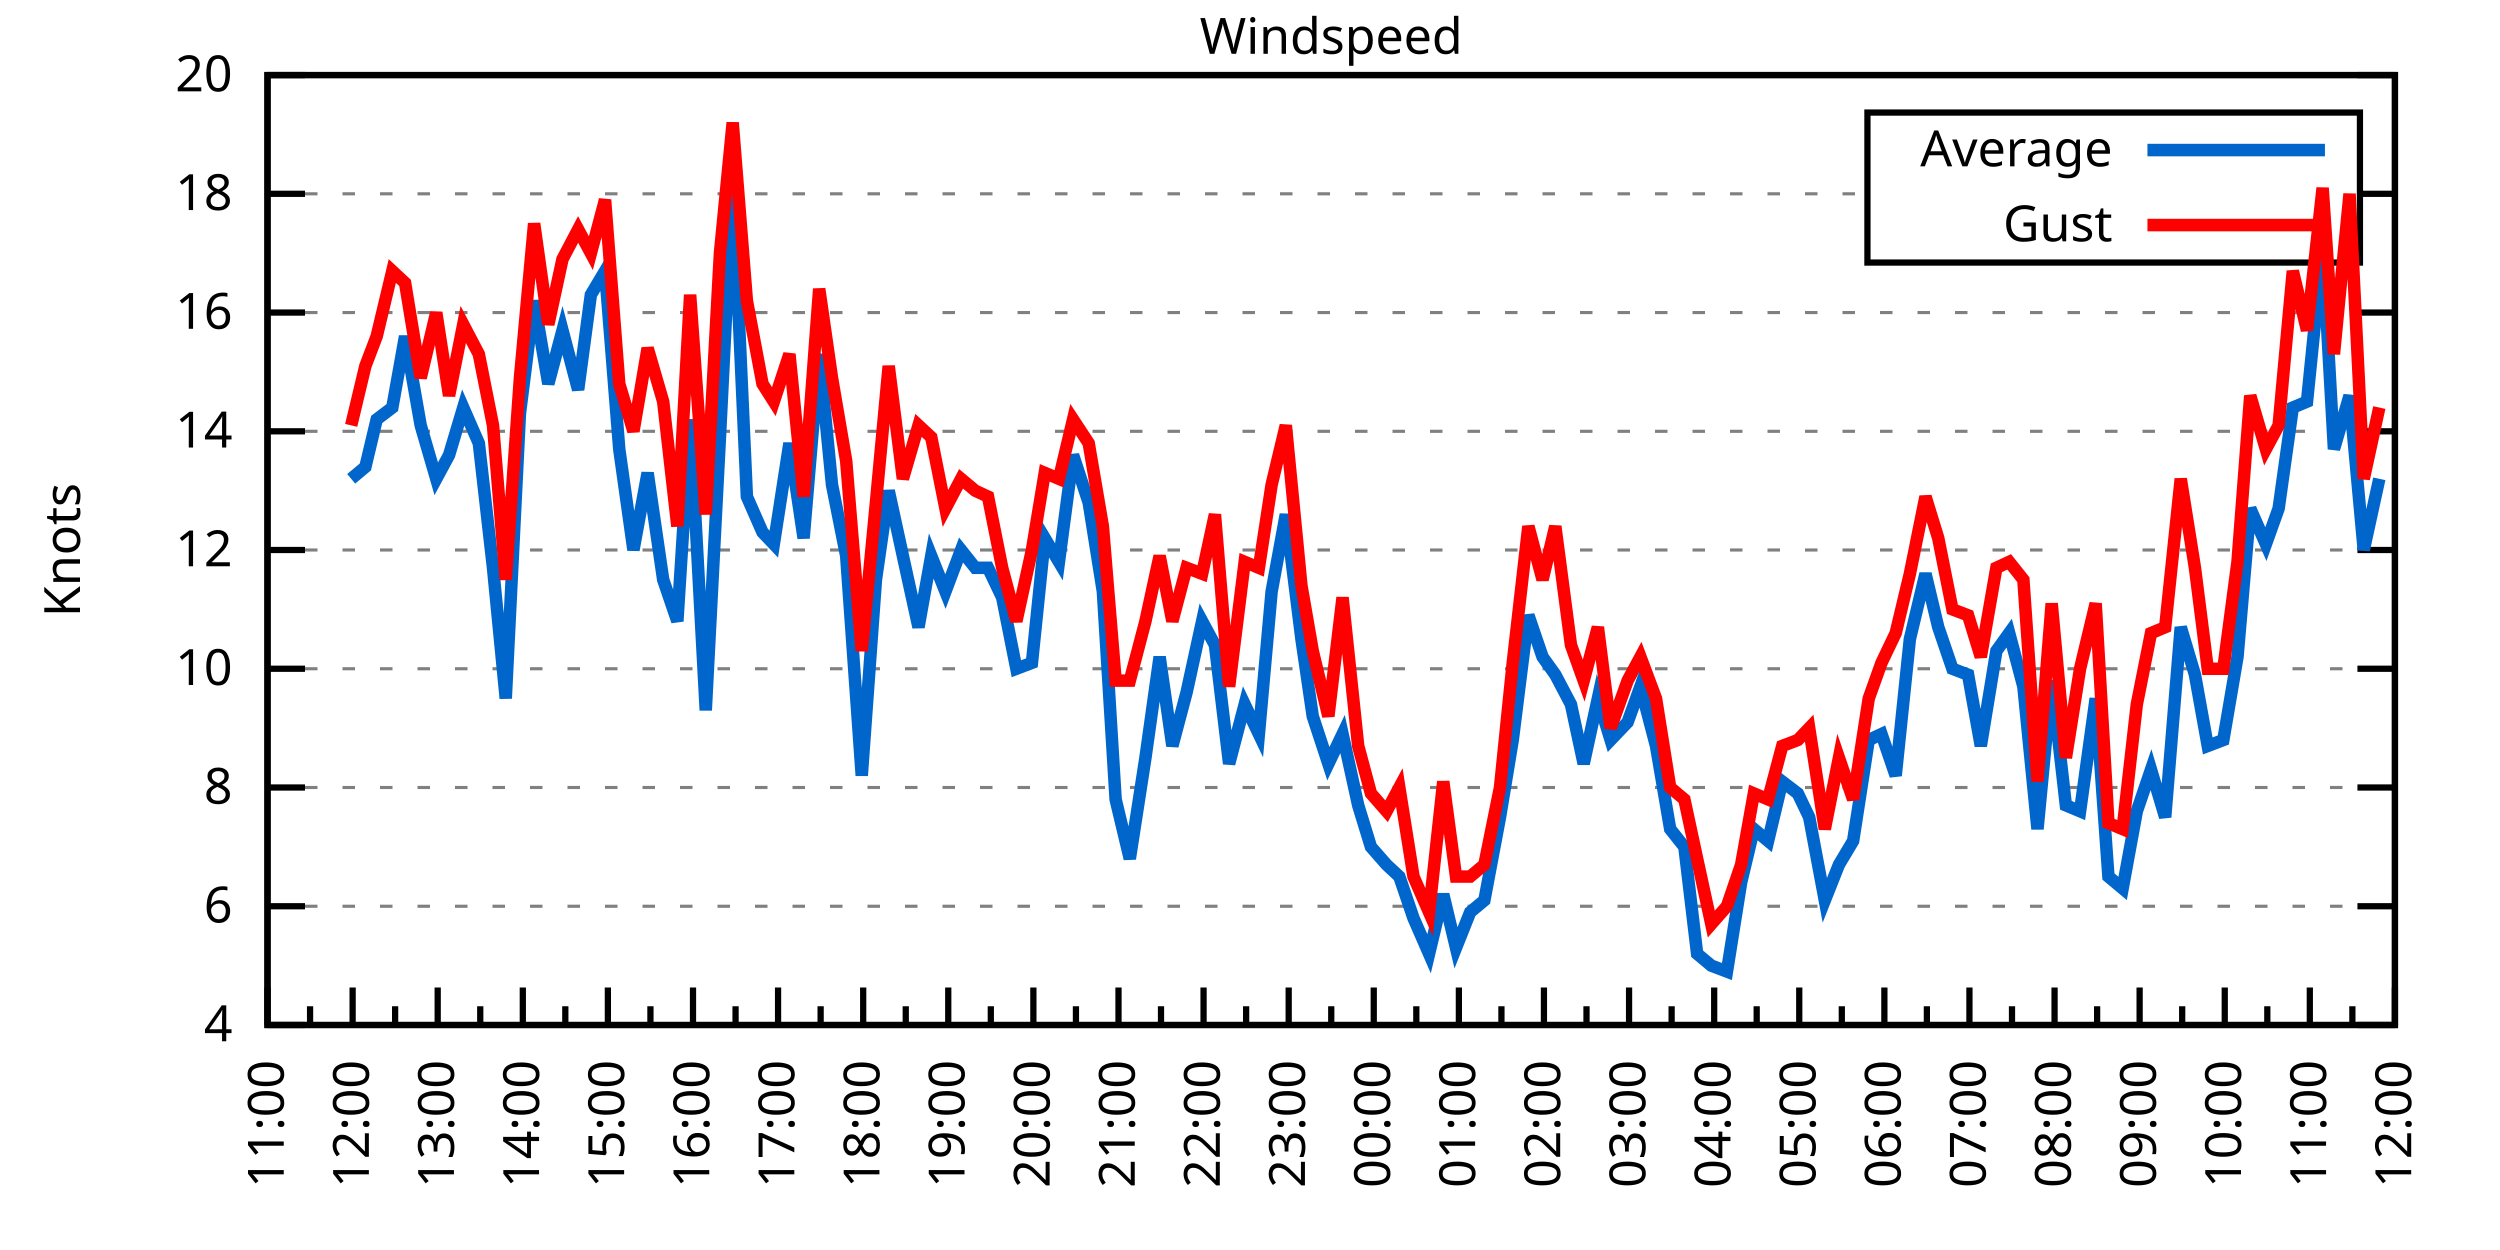
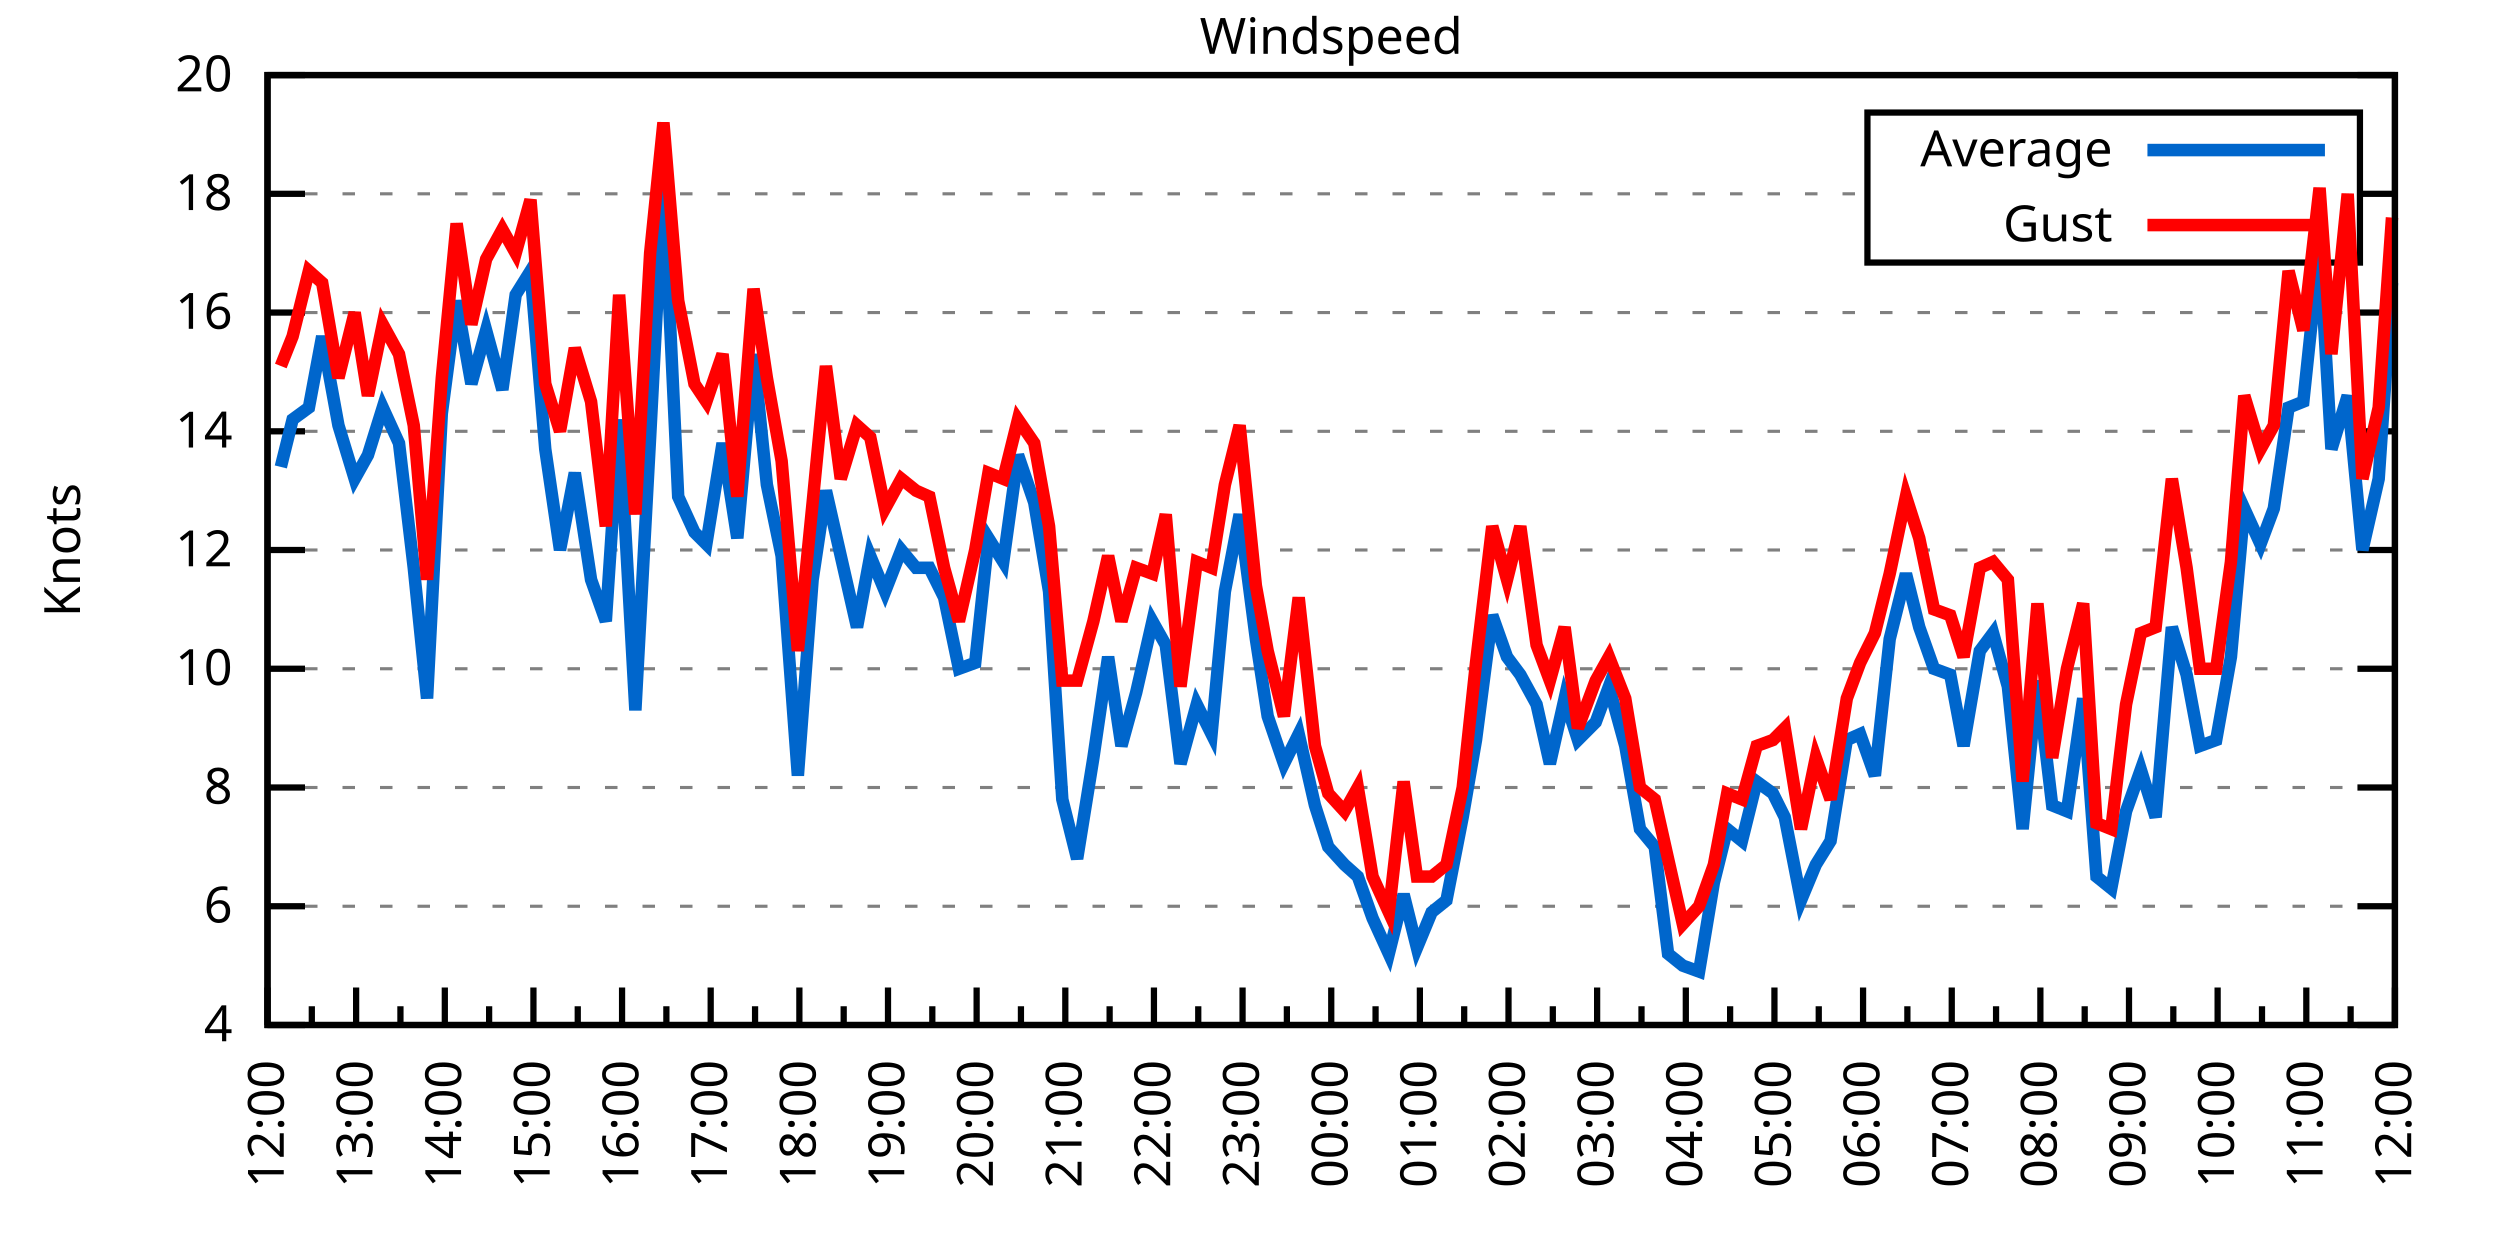
<svg xmlns="http://www.w3.org/2000/svg" xmlns:xlink="http://www.w3.org/1999/xlink" width="400" height="200" viewBox="0 0 400 200">
  <g id="gnuplot_canvas">
    <rect x="0" y="0" width="400" height="200" fill="none" />
    <defs>
      <circle id="gpDot" r="0.5" stroke-width="0.5" stroke="currentColor" />
      <path id="gpPt0" stroke-width="0.333" stroke="currentColor" d="M-1,0 h2 M0,-1 v2" />
      <path id="gpPt1" stroke-width="0.333" stroke="currentColor" d="M-1,-1 L1,1 M1,-1 L-1,1" />
      <path id="gpPt2" stroke-width="0.333" stroke="currentColor" d="M-1,0 L1,0 M0,-1 L0,1 M-1,-1 L1,1 M-1,1 L1,-1" />
      <rect id="gpPt3" stroke-width="0.333" stroke="currentColor" x="-1" y="-1" width="2" height="2" />
      <rect id="gpPt4" stroke-width="0.333" stroke="currentColor" fill="currentColor" x="-1" y="-1" width="2" height="2" />
      <circle id="gpPt5" stroke-width="0.333" stroke="currentColor" cx="0" cy="0" r="1" />
      <use xlink:href="#gpPt5" id="gpPt6" fill="currentColor" stroke="none" />
      <path id="gpPt7" stroke-width="0.333" stroke="currentColor" d="M0,-1.33 L-1.33,0.67 L1.33,0.67 z" />
      <use xlink:href="#gpPt7" id="gpPt8" fill="currentColor" stroke="none" />
      <use xlink:href="#gpPt7" id="gpPt9" stroke="currentColor" transform="rotate(180)" />
      <use xlink:href="#gpPt9" id="gpPt10" fill="currentColor" stroke="none" />
      <use xlink:href="#gpPt3" id="gpPt11" stroke="currentColor" transform="rotate(45)" />
      <use xlink:href="#gpPt11" id="gpPt12" fill="currentColor" stroke="none" />
      <path id="gpPt13" stroke-width="0.333" stroke="currentColor" d="M0,1.330 L1.265,0.411 L0.782,-1.067 L-0.782,-1.076 L-1.265,0.411 z" />
      <use xlink:href="#gpPt13" id="gpPt14" fill="currentColor" stroke="none" />
      <filter id="textbox" filterUnits="objectBoundingBox" x="0" y="0" height="1" width="1">
        <feFlood flood-color="white" flood-opacity="1" result="bgnd" />
        <feComposite in="SourceGraphic" in2="bgnd" operator="atop" />
      </filter>
      <filter id="greybox" filterUnits="objectBoundingBox" x="0" y="0" height="1" width="1">
        <feFlood flood-color="lightgrey" flood-opacity="1" result="grey" />
        <feComposite in="SourceGraphic" in2="grey" operator="atop" />
      </filter>
    </defs>
    <g fill="none" color="white" stroke="currentColor" stroke-width="1.00" stroke-linecap="butt" stroke-linejoin="miter">
</g>
    <g fill="none" color="black" stroke="currentColor" stroke-width="1.00" stroke-linecap="butt" stroke-linejoin="miter">
      <g stroke="none" shape-rendering="crispEdges">
        <polygon fill="rgb(255, 255, 255)" points="42.80,164.00 383.18,164.00 383.18,12.02 42.80,12.02 " />
      </g>
    </g>
    <g fill="none" color="black" stroke="currentColor" stroke-width="1.00" stroke-linecap="butt" stroke-linejoin="miter">
</g>
    <g fill="none" color="black" stroke="black" stroke-width="0.50" stroke-linecap="butt" stroke-linejoin="miter">
</g>
    <g fill="none" color="gray" stroke="currentColor" stroke-width="0.50" stroke-linecap="butt" stroke-linejoin="miter">
      <path stroke="gray" stroke-dasharray="2,4" class="gridline" d="M42.80,164.00 L383.19,164.00  " />
    </g>
    <g fill="none" color="gray" stroke="gray" stroke-width="1.00" stroke-linecap="butt" stroke-linejoin="miter">
</g>
    <g fill="none" color="black" stroke="currentColor" stroke-width="1.00" stroke-linecap="butt" stroke-linejoin="miter">
      <path stroke="black" d="M42.80,164.00 L48.80,164.00 M383.19,164.00 L377.19,164.00  " />
      <g transform="translate(37.20,166.60)" stroke="none" fill="black" font-family="Sans" font-size="8.00" text-anchor="end">
        <text>
          <tspan font-family="Sans"> 4</tspan>
        </text>
      </g>
    </g>
    <g fill="none" color="black" stroke="currentColor" stroke-width="1.00" stroke-linecap="butt" stroke-linejoin="miter">
</g>
    <g fill="none" color="black" stroke="black" stroke-width="0.50" stroke-linecap="butt" stroke-linejoin="miter">
</g>
    <g fill="none" color="gray" stroke="currentColor" stroke-width="0.50" stroke-linecap="butt" stroke-linejoin="miter">
      <path stroke="gray" stroke-dasharray="2,4" class="gridline" d="M42.80,145.00 L383.19,145.00  " />
    </g>
    <g fill="none" color="gray" stroke="gray" stroke-width="1.00" stroke-linecap="butt" stroke-linejoin="miter">
</g>
    <g fill="none" color="black" stroke="currentColor" stroke-width="1.00" stroke-linecap="butt" stroke-linejoin="miter">
      <path stroke="black" d="M42.80,145.00 L48.80,145.00 M383.19,145.00 L377.19,145.00  " />
      <g transform="translate(37.20,147.60)" stroke="none" fill="black" font-family="Sans" font-size="8.00" text-anchor="end">
        <text>
          <tspan font-family="Sans"> 6</tspan>
        </text>
      </g>
    </g>
    <g fill="none" color="black" stroke="currentColor" stroke-width="1.00" stroke-linecap="butt" stroke-linejoin="miter">
</g>
    <g fill="none" color="black" stroke="black" stroke-width="0.50" stroke-linecap="butt" stroke-linejoin="miter">
</g>
    <g fill="none" color="gray" stroke="currentColor" stroke-width="0.50" stroke-linecap="butt" stroke-linejoin="miter">
      <path stroke="gray" stroke-dasharray="2,4" class="gridline" d="M42.80,126.00 L383.19,126.00  " />
    </g>
    <g fill="none" color="gray" stroke="gray" stroke-width="1.00" stroke-linecap="butt" stroke-linejoin="miter">
</g>
    <g fill="none" color="black" stroke="currentColor" stroke-width="1.00" stroke-linecap="butt" stroke-linejoin="miter">
      <path stroke="black" d="M42.80,126.00 L48.80,126.00 M383.19,126.00 L377.19,126.00  " />
      <g transform="translate(37.20,128.60)" stroke="none" fill="black" font-family="Sans" font-size="8.00" text-anchor="end">
        <text>
          <tspan font-family="Sans"> 8</tspan>
        </text>
      </g>
    </g>
    <g fill="none" color="black" stroke="currentColor" stroke-width="1.00" stroke-linecap="butt" stroke-linejoin="miter">
</g>
    <g fill="none" color="black" stroke="black" stroke-width="0.50" stroke-linecap="butt" stroke-linejoin="miter">
</g>
    <g fill="none" color="gray" stroke="currentColor" stroke-width="0.50" stroke-linecap="butt" stroke-linejoin="miter">
      <path stroke="gray" stroke-dasharray="2,4" class="gridline" d="M42.80,107.00 L383.19,107.00  " />
    </g>
    <g fill="none" color="gray" stroke="gray" stroke-width="1.00" stroke-linecap="butt" stroke-linejoin="miter">
</g>
    <g fill="none" color="black" stroke="currentColor" stroke-width="1.00" stroke-linecap="butt" stroke-linejoin="miter">
      <path stroke="black" d="M42.80,107.00 L48.80,107.00 M383.19,107.00 L377.19,107.00  " />
      <g transform="translate(37.20,109.60)" stroke="none" fill="black" font-family="Sans" font-size="8.00" text-anchor="end">
        <text>
          <tspan font-family="Sans"> 10</tspan>
        </text>
      </g>
    </g>
    <g fill="none" color="black" stroke="currentColor" stroke-width="1.00" stroke-linecap="butt" stroke-linejoin="miter">
</g>
    <g fill="none" color="black" stroke="black" stroke-width="0.50" stroke-linecap="butt" stroke-linejoin="miter">
</g>
    <g fill="none" color="gray" stroke="currentColor" stroke-width="0.50" stroke-linecap="butt" stroke-linejoin="miter">
      <path stroke="gray" stroke-dasharray="2,4" class="gridline" d="M42.80,88.00 L383.19,88.00  " />
    </g>
    <g fill="none" color="gray" stroke="gray" stroke-width="1.00" stroke-linecap="butt" stroke-linejoin="miter">
</g>
    <g fill="none" color="black" stroke="currentColor" stroke-width="1.00" stroke-linecap="butt" stroke-linejoin="miter">
      <path stroke="black" d="M42.80,88.00 L48.80,88.00 M383.19,88.00 L377.19,88.00  " />
      <g transform="translate(37.20,90.60)" stroke="none" fill="black" font-family="Sans" font-size="8.00" text-anchor="end">
        <text>
          <tspan font-family="Sans"> 12</tspan>
        </text>
      </g>
    </g>
    <g fill="none" color="black" stroke="currentColor" stroke-width="1.00" stroke-linecap="butt" stroke-linejoin="miter">
</g>
    <g fill="none" color="black" stroke="black" stroke-width="0.50" stroke-linecap="butt" stroke-linejoin="miter">
</g>
    <g fill="none" color="gray" stroke="currentColor" stroke-width="0.50" stroke-linecap="butt" stroke-linejoin="miter">
      <path stroke="gray" stroke-dasharray="2,4" class="gridline" d="M42.80,69.01 L383.19,69.01  " />
    </g>
    <g fill="none" color="gray" stroke="gray" stroke-width="1.00" stroke-linecap="butt" stroke-linejoin="miter">
</g>
    <g fill="none" color="black" stroke="currentColor" stroke-width="1.00" stroke-linecap="butt" stroke-linejoin="miter">
      <path stroke="black" d="M42.80,69.01 L48.80,69.01 M383.19,69.01 L377.19,69.01  " />
      <g transform="translate(37.20,71.61)" stroke="none" fill="black" font-family="Sans" font-size="8.00" text-anchor="end">
        <text>
          <tspan font-family="Sans"> 14</tspan>
        </text>
      </g>
    </g>
    <g fill="none" color="black" stroke="currentColor" stroke-width="1.00" stroke-linecap="butt" stroke-linejoin="miter">
</g>
    <g fill="none" color="black" stroke="black" stroke-width="0.50" stroke-linecap="butt" stroke-linejoin="miter">
</g>
    <g fill="none" color="gray" stroke="currentColor" stroke-width="0.50" stroke-linecap="butt" stroke-linejoin="miter">
      <path stroke="gray" stroke-dasharray="2,4" class="gridline" d="M42.80,50.01 L383.19,50.01  " />
    </g>
    <g fill="none" color="gray" stroke="gray" stroke-width="1.00" stroke-linecap="butt" stroke-linejoin="miter">
</g>
    <g fill="none" color="black" stroke="currentColor" stroke-width="1.00" stroke-linecap="butt" stroke-linejoin="miter">
      <path stroke="black" d="M42.80,50.01 L48.80,50.01 M383.19,50.01 L377.19,50.01  " />
      <g transform="translate(37.20,52.61)" stroke="none" fill="black" font-family="Sans" font-size="8.00" text-anchor="end">
        <text>
          <tspan font-family="Sans"> 16</tspan>
        </text>
      </g>
    </g>
    <g fill="none" color="black" stroke="currentColor" stroke-width="1.00" stroke-linecap="butt" stroke-linejoin="miter">
</g>
    <g fill="none" color="black" stroke="black" stroke-width="0.50" stroke-linecap="butt" stroke-linejoin="miter">
</g>
    <g fill="none" color="gray" stroke="currentColor" stroke-width="0.50" stroke-linecap="butt" stroke-linejoin="miter">
      <path stroke="gray" stroke-dasharray="2,4" class="gridline" d="M42.80,31.01 L298.79,31.01 M377.59,31.01 L383.19,31.01  " />
    </g>
    <g fill="none" color="gray" stroke="gray" stroke-width="1.00" stroke-linecap="butt" stroke-linejoin="miter">
</g>
    <g fill="none" color="black" stroke="currentColor" stroke-width="1.00" stroke-linecap="butt" stroke-linejoin="miter">
      <path stroke="black" d="M42.80,31.01 L48.80,31.01 M383.19,31.01 L377.19,31.01  " />
      <g transform="translate(37.20,33.61)" stroke="none" fill="black" font-family="Sans" font-size="8.00" text-anchor="end">
        <text>
          <tspan font-family="Sans"> 18</tspan>
        </text>
      </g>
    </g>
    <g fill="none" color="black" stroke="currentColor" stroke-width="1.00" stroke-linecap="butt" stroke-linejoin="miter">
</g>
    <g fill="none" color="black" stroke="black" stroke-width="0.50" stroke-linecap="butt" stroke-linejoin="miter">
</g>
    <g fill="none" color="gray" stroke="currentColor" stroke-width="0.50" stroke-linecap="butt" stroke-linejoin="miter">
      <path stroke="gray" stroke-dasharray="2,4" class="gridline" d="M42.80,12.01 L383.19,12.01  " />
    </g>
    <g fill="none" color="gray" stroke="gray" stroke-width="1.00" stroke-linecap="butt" stroke-linejoin="miter">
</g>
    <g fill="none" color="black" stroke="currentColor" stroke-width="1.00" stroke-linecap="butt" stroke-linejoin="miter">
      <path stroke="black" d="M42.80,12.01 L48.80,12.01 M383.19,12.01 L377.19,12.01  " />
      <g transform="translate(37.20,14.61)" stroke="none" fill="black" font-family="Sans" font-size="8.00" text-anchor="end">
        <text>
          <tspan font-family="Sans"> 20</tspan>
        </text>
      </g>
    </g>
    <g fill="none" color="black" stroke="currentColor" stroke-width="1.00" stroke-linecap="butt" stroke-linejoin="miter">
      <path stroke="black" d="M42.80,164.00 L42.80,158.00  " />
      <g transform="translate(45.40,169.60) rotate(270)" stroke="none" fill="black" font-family="Sans" font-size="8.00" text-anchor="end">
        <text>
+           <tspan font-family="Sans">12:00</tspan>
+         </text>
+       </g>
+     </g>
+     <g fill="none" color="black" stroke="currentColor" stroke-width="1.00" stroke-linecap="butt" stroke-linejoin="miter">
+       <path stroke="black" d="M49.89,164.00 L49.89,161.00 M56.98,164.00 L56.98,158.00  " />
+       <g transform="translate(59.58,169.60) rotate(270)" stroke="none" fill="black" font-family="Sans" font-size="8.00" text-anchor="end">
+         <text>
+           <tspan font-family="Sans">13:00</tspan>
+         </text>
+       </g>
+     </g>
+     <g fill="none" color="black" stroke="currentColor" stroke-width="1.00" stroke-linecap="butt" stroke-linejoin="miter">
+       <path stroke="black" d="M64.07,164.00 L64.07,161.00 M71.17,164.00 L71.17,158.00  " />
+       <g transform="translate(73.77,169.60) rotate(270)" stroke="none" fill="black" font-family="Sans" font-size="8.00" text-anchor="end">
+         <text>
+           <tspan font-family="Sans">14:00</tspan>
+         </text>
+       </g>
+     </g>
+     <g fill="none" color="black" stroke="currentColor" stroke-width="1.00" stroke-linecap="butt" stroke-linejoin="miter">
+       <path stroke="black" d="M78.26,164.00 L78.26,161.00 M85.35,164.00 L85.35,158.00  " />
+       <g transform="translate(87.95,169.60) rotate(270)" stroke="none" fill="black" font-family="Sans" font-size="8.00" text-anchor="end">
+         <text>
+           <tspan font-family="Sans">15:00</tspan>
+         </text>
+       </g>
+     </g>
+     <g fill="none" color="black" stroke="currentColor" stroke-width="1.00" stroke-linecap="butt" stroke-linejoin="miter">
+       <path stroke="black" d="M92.44,164.00 L92.44,161.00 M99.53,164.00 L99.53,158.00  " />
+       <g transform="translate(102.13,169.60) rotate(270)" stroke="none" fill="black" font-family="Sans" font-size="8.00" text-anchor="end">
+         <text>
+           <tspan font-family="Sans">16:00</tspan>
+         </text>
+       </g>
+     </g>
+     <g fill="none" color="black" stroke="currentColor" stroke-width="1.00" stroke-linecap="butt" stroke-linejoin="miter">
+       <path stroke="black" d="M106.62,164.00 L106.62,161.00 M113.71,164.00 L113.71,158.00  " />
+       <g transform="translate(116.31,169.60) rotate(270)" stroke="none" fill="black" font-family="Sans" font-size="8.00" text-anchor="end">
+         <text>
+           <tspan font-family="Sans">17:00</tspan>
+         </text>
+       </g>
+     </g>
+     <g fill="none" color="black" stroke="currentColor" stroke-width="1.00" stroke-linecap="butt" stroke-linejoin="miter">
+       <path stroke="black" d="M120.81,164.00 L120.81,161.00 M127.90,164.00 L127.90,158.00  " />
+       <g transform="translate(130.50,169.60) rotate(270)" stroke="none" fill="black" font-family="Sans" font-size="8.00" text-anchor="end">
+         <text>
+           <tspan font-family="Sans">18:00</tspan>
+         </text>
+       </g>
+     </g>
+     <g fill="none" color="black" stroke="currentColor" stroke-width="1.00" stroke-linecap="butt" stroke-linejoin="miter">
+       <path stroke="black" d="M134.99,164.00 L134.99,161.00 M142.08,164.00 L142.08,158.00  " />
+       <g transform="translate(144.68,169.60) rotate(270)" stroke="none" fill="black" font-family="Sans" font-size="8.00" text-anchor="end">
+         <text>
+           <tspan font-family="Sans">19:00</tspan>
+         </text>
+       </g>
+     </g>
+     <g fill="none" color="black" stroke="currentColor" stroke-width="1.00" stroke-linecap="butt" stroke-linejoin="miter">
+       <path stroke="black" d="M149.17,164.00 L149.17,161.00 M156.26,164.00 L156.26,158.00  " />
+       <g transform="translate(158.86,169.60) rotate(270)" stroke="none" fill="black" font-family="Sans" font-size="8.00" text-anchor="end">
+         <text>
+           <tspan font-family="Sans">20:00</tspan>
+         </text>
+       </g>
+     </g>
+     <g fill="none" color="black" stroke="currentColor" stroke-width="1.00" stroke-linecap="butt" stroke-linejoin="miter">
+       <path stroke="black" d="M163.35,164.00 L163.35,161.00 M170.45,164.00 L170.45,158.00  " />
+       <g transform="translate(173.05,169.60) rotate(270)" stroke="none" fill="black" font-family="Sans" font-size="8.00" text-anchor="end">
+         <text>
+           <tspan font-family="Sans">21:00</tspan>
+         </text>
+       </g>
+     </g>
+     <g fill="none" color="black" stroke="currentColor" stroke-width="1.00" stroke-linecap="butt" stroke-linejoin="miter">
+       <path stroke="black" d="M177.54,164.00 L177.54,161.00 M184.63,164.00 L184.63,158.00  " />
+       <g transform="translate(187.23,169.60) rotate(270)" stroke="none" fill="black" font-family="Sans" font-size="8.00" text-anchor="end">
+         <text>
+           <tspan font-family="Sans">22:00</tspan>
+         </text>
+       </g>
+     </g>
+     <g fill="none" color="black" stroke="currentColor" stroke-width="1.00" stroke-linecap="butt" stroke-linejoin="miter">
+       <path stroke="black" d="M191.72,164.00 L191.72,161.00 M198.81,164.00 L198.81,158.00  " />
+       <g transform="translate(201.41,169.60) rotate(270)" stroke="none" fill="black" font-family="Sans" font-size="8.00" text-anchor="end">
+         <text>
+           <tspan font-family="Sans">23:00</tspan>
+         </text>
+       </g>
+     </g>
+     <g fill="none" color="black" stroke="currentColor" stroke-width="1.00" stroke-linecap="butt" stroke-linejoin="miter">
+       <path stroke="black" d="M205.90,164.00 L205.90,161.00 M213.00,164.00 L213.00,158.00  " />
+       <g transform="translate(215.60,169.60) rotate(270)" stroke="none" fill="black" font-family="Sans" font-size="8.00" text-anchor="end">
+         <text>
+           <tspan font-family="Sans">00:00</tspan>
+         </text>
+       </g>
+     </g>
+     <g fill="none" color="black" stroke="currentColor" stroke-width="1.00" stroke-linecap="butt" stroke-linejoin="miter">
+       <path stroke="black" d="M220.09,164.00 L220.09,161.00 M227.18,164.00 L227.18,158.00  " />
+       <g transform="translate(229.78,169.60) rotate(270)" stroke="none" fill="black" font-family="Sans" font-size="8.00" text-anchor="end">
+         <text>
+           <tspan font-family="Sans">01:00</tspan>
+         </text>
+       </g>
+     </g>
+     <g fill="none" color="black" stroke="currentColor" stroke-width="1.00" stroke-linecap="butt" stroke-linejoin="miter">
+       <path stroke="black" d="M234.27,164.00 L234.27,161.00 M241.36,164.00 L241.36,158.00  " />
+       <g transform="translate(243.96,169.60) rotate(270)" stroke="none" fill="black" font-family="Sans" font-size="8.00" text-anchor="end">
+         <text>
+           <tspan font-family="Sans">02:00</tspan>
+         </text>
+       </g>
+     </g>
+     <g fill="none" color="black" stroke="currentColor" stroke-width="1.00" stroke-linecap="butt" stroke-linejoin="miter">
+       <path stroke="black" d="M248.45,164.00 L248.45,161.00 M255.54,164.00 L255.54,158.00  " />
+       <g transform="translate(258.14,169.60) rotate(270)" stroke="none" fill="black" font-family="Sans" font-size="8.00" text-anchor="end">
+         <text>
+           <tspan font-family="Sans">03:00</tspan>
+         </text>
+       </g>
+     </g>
+     <g fill="none" color="black" stroke="currentColor" stroke-width="1.00" stroke-linecap="butt" stroke-linejoin="miter">
+       <path stroke="black" d="M262.64,164.00 L262.64,161.00 M269.73,164.00 L269.73,158.00  " />
+       <g transform="translate(272.33,169.60) rotate(270)" stroke="none" fill="black" font-family="Sans" font-size="8.00" text-anchor="end">
+         <text>
+           <tspan font-family="Sans">04:00</tspan>
+         </text>
+       </g>
+     </g>
+     <g fill="none" color="black" stroke="currentColor" stroke-width="1.00" stroke-linecap="butt" stroke-linejoin="miter">
+       <path stroke="black" d="M276.82,164.00 L276.82,161.00 M283.91,164.00 L283.91,158.00  " />
+       <g transform="translate(286.51,169.60) rotate(270)" stroke="none" fill="black" font-family="Sans" font-size="8.00" text-anchor="end">
+         <text>
+           <tspan font-family="Sans">05:00</tspan>
+         </text>
+       </g>
+     </g>
+     <g fill="none" color="black" stroke="currentColor" stroke-width="1.00" stroke-linecap="butt" stroke-linejoin="miter">
+       <path stroke="black" d="M291.00,164.00 L291.00,161.00 M298.09,164.00 L298.09,158.00  " />
+       <g transform="translate(300.69,169.60) rotate(270)" stroke="none" fill="black" font-family="Sans" font-size="8.00" text-anchor="end">
+         <text>
+           <tspan font-family="Sans">06:00</tspan>
+         </text>
+       </g>
+     </g>
+     <g fill="none" color="black" stroke="currentColor" stroke-width="1.00" stroke-linecap="butt" stroke-linejoin="miter">
+       <path stroke="black" d="M305.18,164.00 L305.18,161.00 M312.28,164.00 L312.28,158.00  " />
+       <g transform="translate(314.88,169.60) rotate(270)" stroke="none" fill="black" font-family="Sans" font-size="8.00" text-anchor="end">
+         <text>
+           <tspan font-family="Sans">07:00</tspan>
+         </text>
+       </g>
+     </g>
+     <g fill="none" color="black" stroke="currentColor" stroke-width="1.00" stroke-linecap="butt" stroke-linejoin="miter">
+       <path stroke="black" d="M319.37,164.00 L319.37,161.00 M326.46,164.00 L326.46,158.00  " />
+       <g transform="translate(329.06,169.60) rotate(270)" stroke="none" fill="black" font-family="Sans" font-size="8.00" text-anchor="end">
+         <text>
+           <tspan font-family="Sans">08:00</tspan>
+         </text>
+       </g>
+     </g>
+     <g fill="none" color="black" stroke="currentColor" stroke-width="1.00" stroke-linecap="butt" stroke-linejoin="miter">
+       <path stroke="black" d="M333.55,164.00 L333.55,161.00 M340.64,164.00 L340.64,158.00  " />
+       <g transform="translate(343.24,169.60) rotate(270)" stroke="none" fill="black" font-family="Sans" font-size="8.00" text-anchor="end">
+         <text>
+           <tspan font-family="Sans">09:00</tspan>
+         </text>
+       </g>
+     </g>
+     <g fill="none" color="black" stroke="currentColor" stroke-width="1.00" stroke-linecap="butt" stroke-linejoin="miter">
+       <path stroke="black" d="M347.73,164.00 L347.73,161.00 M354.82,164.00 L354.82,158.00  " />
+       <g transform="translate(357.42,169.60) rotate(270)" stroke="none" fill="black" font-family="Sans" font-size="8.00" text-anchor="end">
+         <text>
+           <tspan font-family="Sans">10:00</tspan>
+         </text>
+       </g>
+     </g>
+     <g fill="none" color="black" stroke="currentColor" stroke-width="1.00" stroke-linecap="butt" stroke-linejoin="miter">
+       <path stroke="black" d="M361.92,164.00 L361.92,161.00 M369.01,164.00 L369.01,158.00  " />
+       <g transform="translate(371.61,169.60) rotate(270)" stroke="none" fill="black" font-family="Sans" font-size="8.00" text-anchor="end">
+         <text>
          <tspan font-family="Sans">11:00</tspan>
        </text>
      </g>
    </g>
    <g fill="none" color="black" stroke="currentColor" stroke-width="1.00" stroke-linecap="butt" stroke-linejoin="miter">
-       <path stroke="black" d="M49.61,164.00 L49.61,161.00 M56.42,164.00 L56.42,158.00  " />
-       <g transform="translate(59.02,169.60) rotate(270)" stroke="none" fill="black" font-family="Sans" font-size="8.00" text-anchor="end">
-         <text>
-           <tspan font-family="Sans">12:00</tspan>
-         </text>
-       </g>
-     </g>
-     <g fill="none" color="black" stroke="currentColor" stroke-width="1.00" stroke-linecap="butt" stroke-linejoin="miter">
-       <path stroke="black" d="M63.22,164.00 L63.22,161.00 M70.03,164.00 L70.03,158.00  " />
-       <g transform="translate(72.63,169.60) rotate(270)" stroke="none" fill="black" font-family="Sans" font-size="8.00" text-anchor="end">
-         <text>
-           <tspan font-family="Sans">13:00</tspan>
-         </text>
-       </g>
-     </g>
-     <g fill="none" color="black" stroke="currentColor" stroke-width="1.00" stroke-linecap="butt" stroke-linejoin="miter">
-       <path stroke="black" d="M76.84,164.00 L76.84,161.00 M83.65,164.00 L83.65,158.00  " />
-       <g transform="translate(86.25,169.60) rotate(270)" stroke="none" fill="black" font-family="Sans" font-size="8.00" text-anchor="end">
-         <text>
-           <tspan font-family="Sans">14:00</tspan>
-         </text>
-       </g>
-     </g>
-     <g fill="none" color="black" stroke="currentColor" stroke-width="1.00" stroke-linecap="butt" stroke-linejoin="miter">
-       <path stroke="black" d="M90.45,164.00 L90.45,161.00 M97.26,164.00 L97.26,158.00  " />
-       <g transform="translate(99.86,169.60) rotate(270)" stroke="none" fill="black" font-family="Sans" font-size="8.00" text-anchor="end">
-         <text>
-           <tspan font-family="Sans">15:00</tspan>
-         </text>
-       </g>
-     </g>
-     <g fill="none" color="black" stroke="currentColor" stroke-width="1.00" stroke-linecap="butt" stroke-linejoin="miter">
-       <path stroke="black" d="M104.07,164.00 L104.07,161.00 M110.88,164.00 L110.88,158.00  " />
-       <g transform="translate(113.48,169.60) rotate(270)" stroke="none" fill="black" font-family="Sans" font-size="8.00" text-anchor="end">
-         <text>
-           <tspan font-family="Sans">16:00</tspan>
-         </text>
-       </g>
-     </g>
-     <g fill="none" color="black" stroke="currentColor" stroke-width="1.00" stroke-linecap="butt" stroke-linejoin="miter">
-       <path stroke="black" d="M117.69,164.00 L117.69,161.00 M124.49,164.00 L124.49,158.00  " />
-       <g transform="translate(127.09,169.60) rotate(270)" stroke="none" fill="black" font-family="Sans" font-size="8.00" text-anchor="end">
-         <text>
-           <tspan font-family="Sans">17:00</tspan>
-         </text>
-       </g>
-     </g>
-     <g fill="none" color="black" stroke="currentColor" stroke-width="1.00" stroke-linecap="butt" stroke-linejoin="miter">
-       <path stroke="black" d="M131.30,164.00 L131.30,161.00 M138.11,164.00 L138.11,158.00  " />
-       <g transform="translate(140.71,169.60) rotate(270)" stroke="none" fill="black" font-family="Sans" font-size="8.00" text-anchor="end">
-         <text>
-           <tspan font-family="Sans">18:00</tspan>
-         </text>
-       </g>
-     </g>
-     <g fill="none" color="black" stroke="currentColor" stroke-width="1.00" stroke-linecap="butt" stroke-linejoin="miter">
-       <path stroke="black" d="M144.92,164.00 L144.92,161.00 M151.72,164.00 L151.72,158.00  " />
-       <g transform="translate(154.32,169.60) rotate(270)" stroke="none" fill="black" font-family="Sans" font-size="8.00" text-anchor="end">
-         <text>
-           <tspan font-family="Sans">19:00</tspan>
-         </text>
-       </g>
-     </g>
-     <g fill="none" color="black" stroke="currentColor" stroke-width="1.00" stroke-linecap="butt" stroke-linejoin="miter">
-       <path stroke="black" d="M158.53,164.00 L158.53,161.00 M165.34,164.00 L165.34,158.00  " />
-       <g transform="translate(167.94,169.60) rotate(270)" stroke="none" fill="black" font-family="Sans" font-size="8.00" text-anchor="end">
-         <text>
-           <tspan font-family="Sans">20:00</tspan>
-         </text>
-       </g>
-     </g>
-     <g fill="none" color="black" stroke="currentColor" stroke-width="1.00" stroke-linecap="butt" stroke-linejoin="miter">
-       <path stroke="black" d="M172.15,164.00 L172.15,161.00 M178.96,164.00 L178.96,158.00  " />
-       <g transform="translate(181.56,169.60) rotate(270)" stroke="none" fill="black" font-family="Sans" font-size="8.00" text-anchor="end">
-         <text>
-           <tspan font-family="Sans">21:00</tspan>
-         </text>
-       </g>
-     </g>
-     <g fill="none" color="black" stroke="currentColor" stroke-width="1.00" stroke-linecap="butt" stroke-linejoin="miter">
-       <path stroke="black" d="M185.76,164.00 L185.76,161.00 M192.57,164.00 L192.57,158.00  " />
-       <g transform="translate(195.17,169.60) rotate(270)" stroke="none" fill="black" font-family="Sans" font-size="8.00" text-anchor="end">
-         <text>
-           <tspan font-family="Sans">22:00</tspan>
-         </text>
-       </g>
-     </g>
-     <g fill="none" color="black" stroke="currentColor" stroke-width="1.00" stroke-linecap="butt" stroke-linejoin="miter">
-       <path stroke="black" d="M199.38,164.00 L199.38,161.00 M206.19,164.00 L206.19,158.00  " />
-       <g transform="translate(208.79,169.60) rotate(270)" stroke="none" fill="black" font-family="Sans" font-size="8.00" text-anchor="end">
-         <text>
-           <tspan font-family="Sans">23:00</tspan>
-         </text>
-       </g>
-     </g>
-     <g fill="none" color="black" stroke="currentColor" stroke-width="1.00" stroke-linecap="butt" stroke-linejoin="miter">
-       <path stroke="black" d="M213.00,164.00 L213.00,161.00 M219.80,164.00 L219.80,158.00  " />
-       <g transform="translate(222.40,169.60) rotate(270)" stroke="none" fill="black" font-family="Sans" font-size="8.00" text-anchor="end">
-         <text>
-           <tspan font-family="Sans">00:00</tspan>
-         </text>
-       </g>
-     </g>
-     <g fill="none" color="black" stroke="currentColor" stroke-width="1.00" stroke-linecap="butt" stroke-linejoin="miter">
-       <path stroke="black" d="M226.61,164.00 L226.61,161.00 M233.42,164.00 L233.42,158.00  " />
-       <g transform="translate(236.02,169.60) rotate(270)" stroke="none" fill="black" font-family="Sans" font-size="8.00" text-anchor="end">
-         <text>
-           <tspan font-family="Sans">01:00</tspan>
-         </text>
-       </g>
-     </g>
-     <g fill="none" color="black" stroke="currentColor" stroke-width="1.00" stroke-linecap="butt" stroke-linejoin="miter">
-       <path stroke="black" d="M240.23,164.00 L240.23,161.00 M247.03,164.00 L247.03,158.00  " />
-       <g transform="translate(249.63,169.60) rotate(270)" stroke="none" fill="black" font-family="Sans" font-size="8.00" text-anchor="end">
-         <text>
-           <tspan font-family="Sans">02:00</tspan>
-         </text>
-       </g>
-     </g>
-     <g fill="none" color="black" stroke="currentColor" stroke-width="1.00" stroke-linecap="butt" stroke-linejoin="miter">
-       <path stroke="black" d="M253.84,164.00 L253.84,161.00 M260.65,164.00 L260.65,158.00  " />
-       <g transform="translate(263.25,169.60) rotate(270)" stroke="none" fill="black" font-family="Sans" font-size="8.00" text-anchor="end">
-         <text>
-           <tspan font-family="Sans">03:00</tspan>
-         </text>
-       </g>
-     </g>
-     <g fill="none" color="black" stroke="currentColor" stroke-width="1.00" stroke-linecap="butt" stroke-linejoin="miter">
-       <path stroke="black" d="M267.46,164.00 L267.46,161.00 M274.27,164.00 L274.27,158.00  " />
-       <g transform="translate(276.87,169.60) rotate(270)" stroke="none" fill="black" font-family="Sans" font-size="8.00" text-anchor="end">
-         <text>
-           <tspan font-family="Sans">04:00</tspan>
-         </text>
-       </g>
-     </g>
-     <g fill="none" color="black" stroke="currentColor" stroke-width="1.00" stroke-linecap="butt" stroke-linejoin="miter">
-       <path stroke="black" d="M281.07,164.00 L281.07,161.00 M287.88,164.00 L287.88,158.00  " />
-       <g transform="translate(290.48,169.60) rotate(270)" stroke="none" fill="black" font-family="Sans" font-size="8.00" text-anchor="end">
-         <text>
-           <tspan font-family="Sans">05:00</tspan>
-         </text>
-       </g>
-     </g>
-     <g fill="none" color="black" stroke="currentColor" stroke-width="1.00" stroke-linecap="butt" stroke-linejoin="miter">
-       <path stroke="black" d="M294.69,164.00 L294.69,161.00 M301.50,164.00 L301.50,158.00  " />
-       <g transform="translate(304.10,169.60) rotate(270)" stroke="none" fill="black" font-family="Sans" font-size="8.00" text-anchor="end">
-         <text>
-           <tspan font-family="Sans">06:00</tspan>
-         </text>
-       </g>
-     </g>
-     <g fill="none" color="black" stroke="currentColor" stroke-width="1.00" stroke-linecap="butt" stroke-linejoin="miter">
-       <path stroke="black" d="M308.30,164.00 L308.30,161.00 M315.11,164.00 L315.11,158.00  " />
-       <g transform="translate(317.71,169.60) rotate(270)" stroke="none" fill="black" font-family="Sans" font-size="8.00" text-anchor="end">
-         <text>
-           <tspan font-family="Sans">07:00</tspan>
-         </text>
-       </g>
-     </g>
-     <g fill="none" color="black" stroke="currentColor" stroke-width="1.00" stroke-linecap="butt" stroke-linejoin="miter">
-       <path stroke="black" d="M321.92,164.00 L321.92,161.00 M328.73,164.00 L328.73,158.00  " />
-       <g transform="translate(331.33,169.60) rotate(270)" stroke="none" fill="black" font-family="Sans" font-size="8.00" text-anchor="end">
-         <text>
-           <tspan font-family="Sans">08:00</tspan>
-         </text>
-       </g>
-     </g>
-     <g fill="none" color="black" stroke="currentColor" stroke-width="1.00" stroke-linecap="butt" stroke-linejoin="miter">
-       <path stroke="black" d="M335.54,164.00 L335.54,161.00 M342.34,164.00 L342.34,158.00  " />
-       <g transform="translate(344.94,169.60) rotate(270)" stroke="none" fill="black" font-family="Sans" font-size="8.00" text-anchor="end">
-         <text>
-           <tspan font-family="Sans">09:00</tspan>
-         </text>
-       </g>
-     </g>
-     <g fill="none" color="black" stroke="currentColor" stroke-width="1.00" stroke-linecap="butt" stroke-linejoin="miter">
-       <path stroke="black" d="M349.15,164.00 L349.15,161.00 M355.96,164.00 L355.96,158.00  " />
-       <g transform="translate(358.56,169.60) rotate(270)" stroke="none" fill="black" font-family="Sans" font-size="8.00" text-anchor="end">
-         <text>
-           <tspan font-family="Sans">10:00</tspan>
-         </text>
-       </g>
-     </g>
-     <g fill="none" color="black" stroke="currentColor" stroke-width="1.00" stroke-linecap="butt" stroke-linejoin="miter">
-       <path stroke="black" d="M362.77,164.00 L362.77,161.00 M369.57,164.00 L369.57,158.00  " />
-       <g transform="translate(372.17,169.60) rotate(270)" stroke="none" fill="black" font-family="Sans" font-size="8.00" text-anchor="end">
-         <text>
-           <tspan font-family="Sans">11:00</tspan>
-         </text>
-       </g>
-     </g>
-     <g fill="none" color="black" stroke="currentColor" stroke-width="1.00" stroke-linecap="butt" stroke-linejoin="miter">
-       <path stroke="black" d="M376.38,164.00 L376.38,161.00 M383.19,164.00 L383.19,158.00  " />
+       <path stroke="black" d="M376.10,164.00 L376.10,161.00 M383.19,164.00 L383.19,158.00  " />
      <g transform="translate(385.79,169.60) rotate(270)" stroke="none" fill="black" font-family="Sans" font-size="8.00" text-anchor="end">
        <text>
          <tspan font-family="Sans">12:00</tspan>
        </text>
      </g>
    </g>
    <g fill="none" color="black" stroke="currentColor" stroke-width="1.00" stroke-linecap="butt" stroke-linejoin="miter">
</g>
    <g fill="none" color="black" stroke="currentColor" stroke-width="1.00" stroke-linecap="butt" stroke-linejoin="miter">
      <path stroke="black" d="M42.80,12.01 L42.80,164.00 L383.19,164.00 L383.19,12.01 L42.80,12.01 Z  " />
    </g>
    <g fill="none" color="black" stroke="currentColor" stroke-width="1.00" stroke-linecap="butt" stroke-linejoin="miter">
      <g transform="translate(12.80,88.01) rotate(270)" stroke="none" fill="black" font-family="Sans" font-size="8.00" text-anchor="middle">
        <text>
          <tspan font-family="Sans">Knots</tspan>
        </text>
      </g>
    </g>
    <g fill="none" color="black" stroke="currentColor" stroke-width="1.00" stroke-linecap="butt" stroke-linejoin="miter">
</g>
    <g fill="none" color="black" stroke="currentColor" stroke-width="1.00" stroke-linecap="butt" stroke-linejoin="miter">
      <path stroke="black" d="M298.79,42.01 L298.79,18.01 L377.59,18.01 L377.59,42.01 L298.79,42.01 Z  " />
    </g>
    <g id="Windspeed_plot_1">
      <g fill="none" color="white" stroke="black" stroke-width="2.00" stroke-linecap="butt" stroke-linejoin="miter">
</g>
      <g fill="none" color="black" stroke="currentColor" stroke-width="2.00" stroke-linecap="butt" stroke-linejoin="miter">
        <g transform="translate(337.99,26.61)" stroke="none" fill="black" font-family="Sans" font-size="8.00" text-anchor="end">
          <text>
            <tspan font-family="Sans">Average</tspan>
          </text>
        </g>
      </g>
      <g fill="none" color="black" stroke="currentColor" stroke-width="2.00" stroke-linecap="butt" stroke-linejoin="miter">
-         <path stroke="rgb(  0, 102, 204)" d="M343.59,24.01 L371.99,24.01 M56.19,76.61 L58.46,74.71 L60.27,67.11 L62.77,65.21 L64.81,53.81 L67.31,68.06   L69.80,76.61 L71.85,72.81 L74.12,65.21 L76.61,70.91 L78.88,90.85 L80.92,111.75 L83.19,66.16 L85.46,48.11   L87.73,61.41 L90.00,52.86 L92.50,62.36 L94.54,47.16 L96.81,43.36 L99.08,71.86 L101.35,88.00 L103.62,75.66   L106.11,92.75 L108.38,99.40 L110.42,67.11 L112.92,113.65 L115.19,69.96 L117.23,29.11 L119.50,79.46 L122.00,85.16   L123.81,87.06 L126.31,70.91 L128.58,86.11 L131.07,56.66 L133.12,77.56 L135.39,88.95 L137.88,124.10 L140.15,92.75   L142.19,78.51 L144.46,88.95 L146.96,100.35 L149.00,88.95 L151.27,94.65 L153.77,88.00 L156.04,90.85 L158.08,90.85   L160.35,95.60 L162.62,107.00 L165.11,106.05 L167.16,86.11 L169.43,89.90 L171.69,72.81 L174.19,80.41 L176.46,94.65   L178.50,127.90 L180.77,137.40 L183.27,121.25 L185.54,105.10 L187.58,119.35 L189.85,110.80 L192.34,99.40 L194.39,103.20   L196.66,122.20 L199.15,112.70 L201.42,117.45 L203.46,94.65 L205.73,82.31 L208.23,102.25 L210.04,114.60 L212.54,122.20   L214.81,117.45 L217.31,128.85 L219.35,135.50 L221.85,138.35 L223.89,140.25 L226.16,146.90 L228.65,152.60 L230.92,143.10   L232.96,151.65 L235.23,145.95 L237.50,144.05 L240.00,130.75 L242.04,118.40 L244.54,98.45 L246.81,105.10 L248.85,107.95   L251.35,112.70 L253.39,122.20 L255.66,111.75 L257.70,118.40 L260.42,115.55 L262.47,109.85 L264.96,119.35 L267.23,132.65   L269.50,135.50 L271.54,152.60 L273.81,154.50 L276.31,155.45 L278.58,141.20 L280.62,132.65 L282.89,134.55 L285.16,125.05   L287.65,126.95 L289.47,130.75 L291.97,144.05 L294.23,138.35 L296.50,134.55 L299.00,118.40 L301.04,117.45 L303.31,124.10   L305.58,102.25 L308.08,91.80 L310.12,100.35 L312.39,107.00 L314.89,107.95 L316.93,119.35 L319.42,104.15 L321.47,101.30   L323.74,109.85 L326.00,132.65 L328.27,108.90 L330.54,128.85 L332.81,129.80 L335.31,111.75 L337.35,140.25 L339.62,142.15   L341.89,129.80 L344.16,123.15 L346.43,130.75 L348.92,100.35 L351.19,107.95 L353.24,119.35 L355.73,118.40 L358.00,105.10   L360.04,81.36 L362.54,87.06 L364.58,81.36 L366.85,65.21 L369.12,64.26 L371.62,39.56 L373.43,71.86 L375.93,63.31   L378.20,88.00 L380.69,76.61  " />
+         <path stroke="rgb(  0, 102, 204)" d="M343.59,24.01 L371.99,24.01 M44.93,74.71 L46.82,67.11 L49.42,65.21 L51.55,53.81 L54.15,68.06 L56.75,76.61   L58.87,72.81 L61.24,65.21 L63.84,70.91 L66.20,90.85 L68.33,111.75 L70.69,66.16 L73.06,48.11 L75.42,61.41   L77.78,52.86 L80.38,62.36 L82.51,47.16 L84.88,43.36 L87.24,71.86 L89.60,88.00 L91.97,75.66 L94.57,92.75   L96.93,99.40 L99.06,67.11 L101.66,113.65 L104.02,69.96 L106.15,29.11 L108.51,79.46 L111.11,85.16 L113.01,87.06   L115.61,70.91 L117.97,86.11 L120.57,56.66 L122.70,77.56 L125.06,88.95 L127.66,124.10 L130.02,92.75 L132.15,78.51   L134.52,88.95 L137.12,100.35 L139.24,88.95 L141.61,94.65 L144.21,88.00 L146.57,90.85 L148.70,90.85 L151.06,95.60   L153.43,107.00 L156.03,106.05 L158.15,86.11 L160.52,89.90 L162.88,72.81 L165.48,80.41 L167.85,94.65 L169.97,127.90   L172.34,137.40 L174.94,121.25 L177.30,105.10 L179.43,119.35 L181.79,110.80 L184.39,99.40 L186.52,103.20 L188.88,122.20   L191.48,112.70 L193.85,117.45 L195.98,94.65 L198.34,82.31 L200.94,102.25 L202.83,114.60 L205.43,122.20 L207.79,117.45   L210.39,128.85 L212.52,135.50 L215.12,138.35 L217.25,140.25 L219.61,146.90 L222.21,152.60 L224.58,143.10 L226.71,151.65   L229.07,145.95 L231.43,144.05 L234.03,130.75 L236.16,118.40 L238.76,98.45 L241.12,105.10 L243.25,107.95 L245.85,112.70   L247.98,122.20 L250.34,111.75 L252.47,118.40 L255.31,115.55 L257.43,109.85 L260.04,119.35 L262.40,132.65 L264.76,135.50   L266.89,152.60 L269.25,154.50 L271.85,155.45 L274.22,141.20 L276.35,132.65 L278.71,134.55 L281.07,125.05 L283.67,126.95   L285.56,130.75 L288.16,144.05 L290.53,138.35 L292.89,134.55 L295.49,118.40 L297.62,117.45 L299.98,124.10 L302.35,102.25   L304.95,91.80 L307.08,100.35 L309.44,107.00 L312.04,107.95 L314.17,119.35 L316.77,104.15 L318.89,101.30 L321.26,109.85   L323.62,132.65 L325.99,108.90 L328.35,128.85 L330.71,129.80 L333.31,111.75 L335.44,140.25 L337.80,142.15 L340.17,129.80   L342.53,123.15 L344.90,130.75 L347.50,100.35 L349.86,107.95 L351.99,119.35 L354.59,118.40 L356.95,105.10 L359.08,81.36   L361.68,87.06 L363.81,81.36 L366.17,65.21 L368.53,64.26 L371.13,39.56 L373.03,71.86 L375.63,63.31 L377.99,88.00   L380.59,76.61 L382.72,45.26  " />
      </g>
    </g>
    <g id="Windspeed_plot_2">
      <g fill="none" color="black" stroke="currentColor" stroke-width="2.00" stroke-linecap="butt" stroke-linejoin="miter">
        <g transform="translate(337.99,38.61)" stroke="none" fill="black" font-family="Sans" font-size="8.00" text-anchor="end">
          <text>
            <tspan font-family="Sans">Gust</tspan>
          </text>
        </g>
      </g>
      <g fill="none" color="black" stroke="currentColor" stroke-width="2.00" stroke-linecap="butt" stroke-linejoin="miter">
-         <path stroke="rgb(255,   0,   0)" d="M343.59,36.01 L371.99,36.01 M56.19,68.06 L58.46,58.56 L60.27,53.81 L62.77,43.36 L64.81,45.26 L67.31,60.46   L69.80,50.01 L71.85,63.31 L74.12,51.91 L76.61,56.66 L78.88,68.06 L80.92,92.75 L83.19,60.46 L85.46,35.76   L87.73,51.91 L90.00,41.46 L92.50,36.71 L94.54,40.51 L96.81,31.96 L99.08,61.41 L101.35,69.01 L103.62,55.71   L106.11,64.26 L108.38,84.21 L110.42,47.16 L112.92,82.31 L115.19,40.51 L117.23,19.61 L119.50,48.11 L122.00,61.41   L123.81,64.26 L126.31,56.66 L128.58,79.46 L131.07,46.21 L133.12,60.46 L135.39,73.76 L137.88,104.15 L140.15,80.41   L142.19,58.56 L144.46,76.61 L146.96,68.06 L149.00,69.96 L151.27,81.36 L153.77,76.61 L156.04,78.51 L158.08,79.46   L160.35,90.85 L162.62,99.40 L165.11,88.00 L167.16,75.66 L169.43,76.61 L171.69,67.11 L174.19,70.91 L176.46,84.21   L178.50,108.90 L180.77,108.90 L183.27,99.40 L185.54,88.95 L187.58,99.40 L189.85,90.85 L192.34,91.80 L194.39,82.31   L196.66,109.85 L199.15,89.90 L201.42,90.85 L203.46,77.56 L205.73,68.06 L208.23,93.70 L210.04,104.15 L212.54,114.60   L214.81,95.60 L217.31,119.35 L219.35,126.95 L221.85,129.80 L223.89,126.00 L226.16,140.25 L228.65,145.95 L230.92,125.05   L232.96,140.25 L235.23,140.25 L237.50,138.35 L240.00,126.00 L242.04,106.05 L244.54,84.21 L246.81,92.75 L248.85,84.21   L251.35,103.20 L253.39,108.90 L255.66,100.35 L257.70,116.50 L260.42,108.90 L262.47,105.10 L264.96,111.75 L267.23,126.00   L269.50,127.90 L271.54,137.40 L273.81,147.85 L276.31,145.00 L278.58,138.35 L280.62,126.95 L282.89,127.90 L285.16,119.35   L287.65,118.40 L289.47,116.50 L291.97,132.65 L294.23,121.25 L296.50,127.90 L299.00,111.75 L301.04,106.05 L303.31,101.30   L305.58,91.80 L308.08,79.46 L310.12,86.11 L312.39,97.50 L314.89,98.45 L316.93,105.10 L319.42,90.85 L321.47,89.90   L323.74,92.75 L326.00,125.05 L328.27,96.55 L330.54,121.25 L332.81,107.00 L335.31,96.55 L337.35,131.70 L339.62,132.65   L341.89,112.70 L344.16,101.30 L346.43,100.35 L348.92,76.61 L351.19,90.85 L353.24,107.00 L355.73,107.00 L358.00,89.90   L360.04,63.31 L362.54,71.86 L364.58,68.06 L366.85,43.36 L369.12,52.86 L371.62,30.06 L373.43,56.66 L375.93,31.01   L378.20,76.61 L380.69,65.21  " />
+         <path stroke="rgb(255,   0,   0)" d="M343.59,36.01 L371.99,36.01 M44.93,58.56 L46.82,53.81 L49.42,43.36 L51.55,45.26 L54.15,60.46 L56.75,50.01   L58.87,63.31 L61.24,51.91 L63.84,56.66 L66.20,68.06 L68.33,92.75 L70.69,60.46 L73.06,35.76 L75.42,51.91   L77.78,41.46 L80.38,36.71 L82.51,40.51 L84.88,31.96 L87.24,61.41 L89.60,69.01 L91.97,55.71 L94.57,64.26   L96.93,84.21 L99.06,47.16 L101.66,82.31 L104.02,40.51 L106.15,19.61 L108.51,48.11 L111.11,61.41 L113.01,64.26   L115.61,56.66 L117.97,79.46 L120.57,46.21 L122.70,60.46 L125.06,73.76 L127.66,104.15 L130.02,80.41 L132.15,58.56   L134.52,76.61 L137.12,68.06 L139.24,69.96 L141.61,81.36 L144.21,76.61 L146.57,78.51 L148.70,79.46 L151.06,90.85   L153.43,99.40 L156.03,88.00 L158.15,75.66 L160.52,76.61 L162.88,67.11 L165.48,70.91 L167.85,84.21 L169.97,108.90   L172.34,108.90 L174.94,99.40 L177.30,88.95 L179.43,99.40 L181.79,90.85 L184.39,91.80 L186.52,82.31 L188.88,109.85   L191.48,89.90 L193.85,90.85 L195.98,77.56 L198.34,68.06 L200.94,93.70 L202.83,104.15 L205.43,114.60 L207.79,95.60   L210.39,119.35 L212.52,126.95 L215.12,129.80 L217.25,126.00 L219.61,140.25 L222.21,145.95 L224.58,125.05 L226.71,140.25   L229.07,140.25 L231.43,138.35 L234.03,126.00 L236.16,106.05 L238.76,84.21 L241.12,92.75 L243.25,84.21 L245.85,103.20   L247.98,108.90 L250.34,100.35 L252.47,116.50 L255.31,108.90 L257.43,105.10 L260.04,111.75 L262.40,126.00 L264.76,127.90   L266.89,137.40 L269.25,147.85 L271.85,145.00 L274.22,138.35 L276.35,126.95 L278.71,127.90 L281.07,119.35 L283.67,118.40   L285.56,116.50 L288.16,132.65 L290.53,121.25 L292.89,127.90 L295.49,111.75 L297.62,106.05 L299.98,101.30 L302.35,91.80   L304.95,79.46 L307.08,86.11 L309.44,97.50 L312.04,98.45 L314.17,105.10 L316.77,90.85 L318.89,89.90 L321.26,92.75   L323.62,125.05 L325.99,96.55 L328.35,121.25 L330.71,107.00 L333.31,96.55 L335.44,131.70 L337.80,132.65 L340.17,112.70   L342.53,101.30 L344.90,100.35 L347.50,76.61 L349.86,90.85 L351.99,107.00 L354.59,107.00 L356.95,89.90 L359.08,63.31   L361.68,71.86 L363.81,68.06 L366.17,43.36 L368.53,52.86 L371.13,30.06 L373.03,56.66 L375.63,31.01 L377.99,76.61   L380.59,65.21 L382.72,34.81  " />
      </g>
    </g>
    <g fill="none" color="black" stroke="currentColor" stroke-width="2.00" stroke-linecap="butt" stroke-linejoin="miter">
</g>
    <g fill="none" color="black" stroke="black" stroke-width="1.00" stroke-linecap="butt" stroke-linejoin="miter">
</g>
    <g fill="none" color="black" stroke="currentColor" stroke-width="1.00" stroke-linecap="butt" stroke-linejoin="miter">
      <path stroke="black" d="M42.80,12.01 L42.80,164.00 L383.19,164.00 L383.19,12.01 L42.80,12.01 Z  " />
    </g>
    <g fill="none" color="black" stroke="currentColor" stroke-width="1.00" stroke-linecap="butt" stroke-linejoin="miter">
      <g transform="translate(212.99,8.61)" stroke="none" fill="black" font-family="Sans" font-size="8.00" text-anchor="middle">
        <text>
          <tspan font-family="Sans">Windspeed</tspan>
        </text>
      </g>
    </g>
    <g fill="none" color="black" stroke="currentColor" stroke-width="1.00" stroke-linecap="butt" stroke-linejoin="miter">
</g>
  </g>
</svg>
